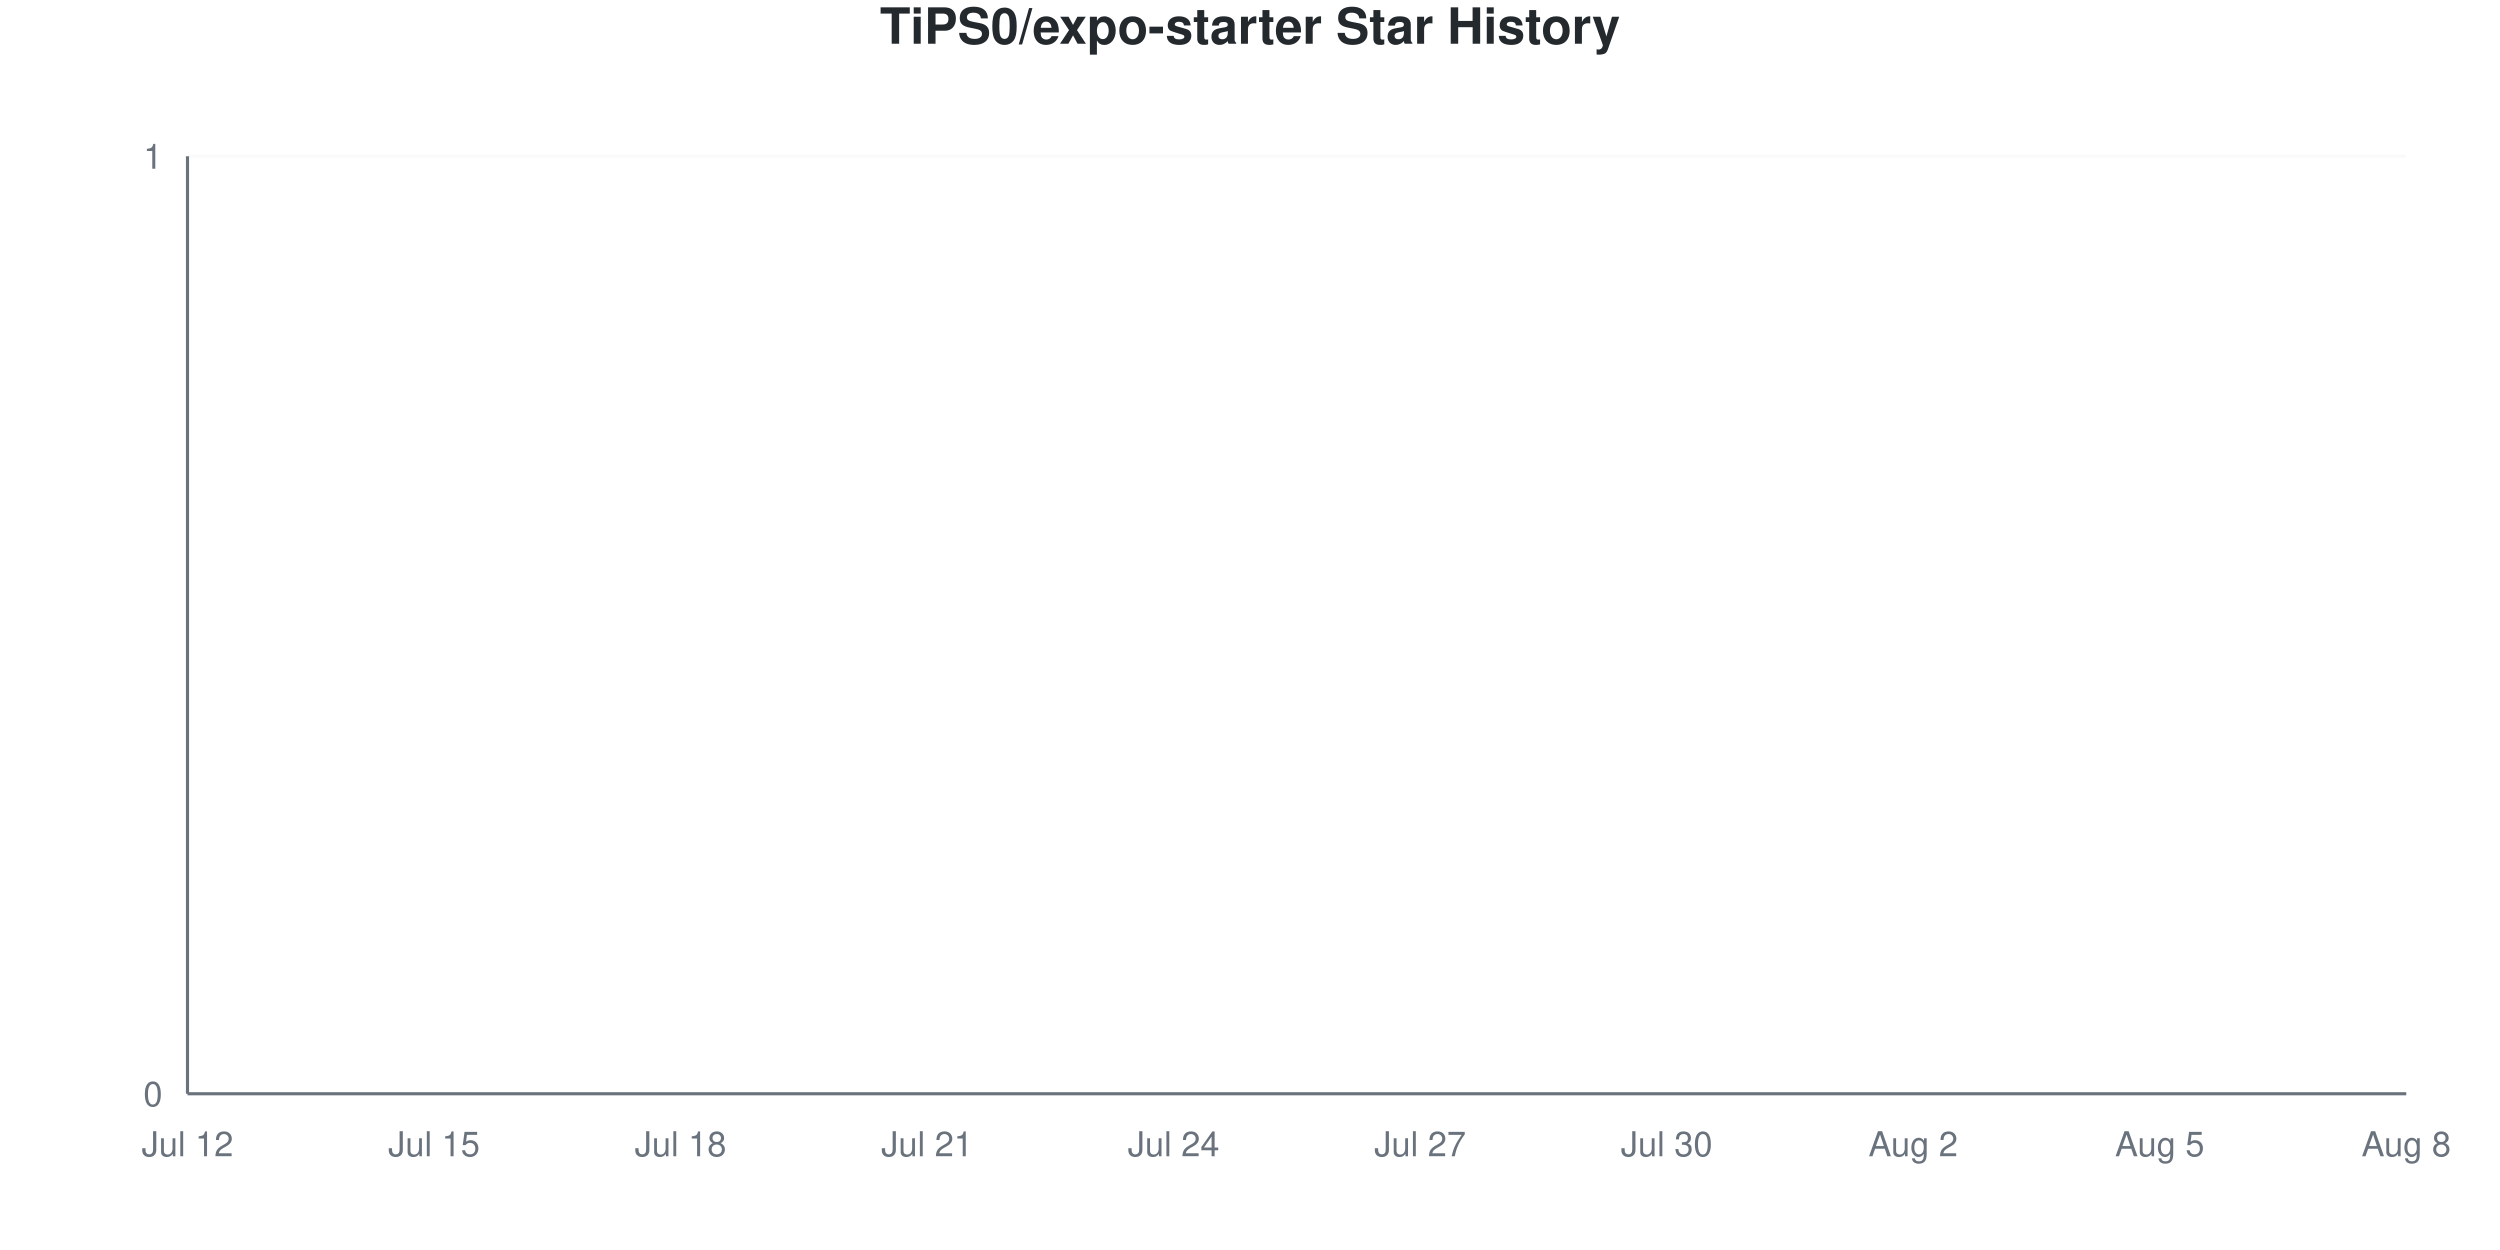
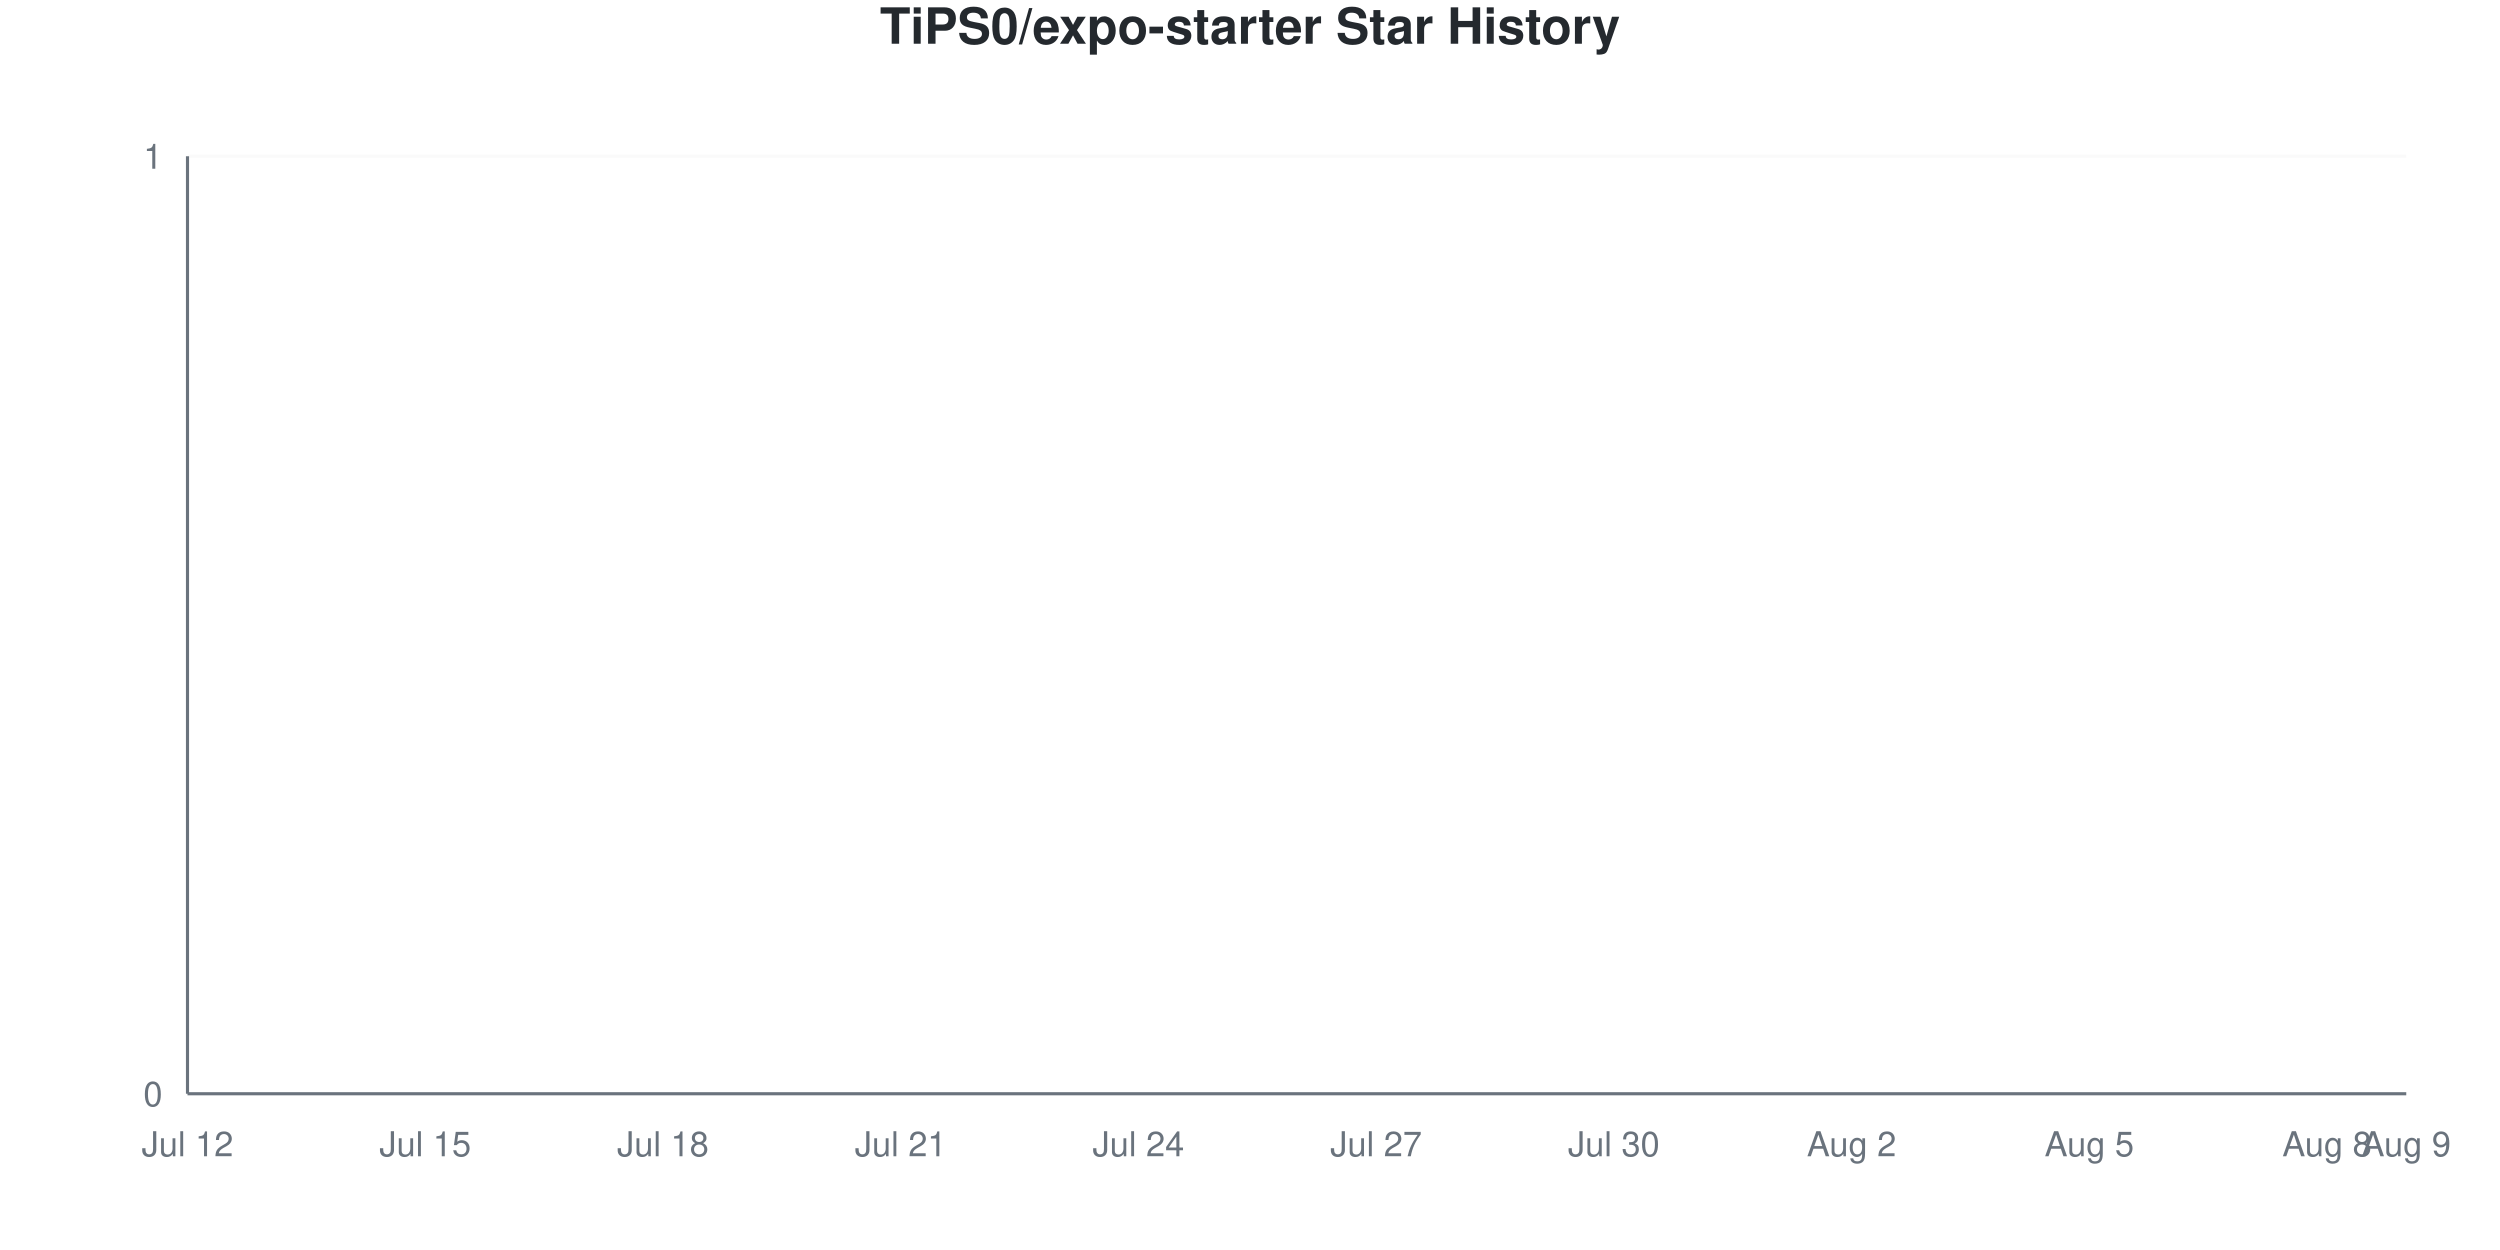
<svg xmlns="http://www.w3.org/2000/svg" viewBox="0 0 800 400" width="800" height="400">
  <style>
    @keyframes drawLine {
      to { stroke-dashoffset: 0; }
    }
    @keyframes fadeInPoint {
      from { opacity: 0; }
      to { opacity: 1; }
    }
    .data-line-0 {
      stroke-dasharray: 1065;
      stroke-dashoffset: 1065;
      animation: drawLine 2s ease-out forwards;
    }
    .data-point {
      opacity: 0;
      animation: fadeInPoint 0.5s ease-out forwards;
    }
    .chart-bg { fill: #fff; }
    .chart-text { fill: #24292e; }
    .chart-muted { fill: #6a737d; }
    .chart-grid { stroke: #eee; }
    .chart-axis { stroke: #6a737d; }
    @media (prefers-color-scheme: dark) {
      .chart-bg { fill: #0d1117; }
      .chart-text { fill: #e6edf3; }
      .chart-muted { fill: #8b949e; }
      .chart-grid { stroke: #21262d; }
      .chart-axis { stroke: #8b949e; }
    }
  </style>
  <rect width="800" height="400" class="chart-bg" />
  <text x="400" y="14" text-anchor="middle" class="chart-text" font-size="16" font-weight="bold" font-family="-apple-system, BlinkMacSystemFont, 'Segoe UI', Helvetica, Arial, sans-serif">TiPS0/expo-starter Star History</text>
  <g class="grid">
    <line x1="60" y1="350" x2="770" y2="350" class="chart-grid" stroke-opacity="0.3" />
    <text x="52" y="354" text-anchor="end" class="chart-muted" font-size="11" font-family="-apple-system, BlinkMacSystemFont, 'Segoe UI', Helvetica, Arial, sans-serif">0</text>
    <line x1="60" y1="50" x2="770" y2="50" class="chart-grid" stroke-opacity="0.3" />
    <text x="52" y="54" text-anchor="end" class="chart-muted" font-size="11" font-family="-apple-system, BlinkMacSystemFont, 'Segoe UI', Helvetica, Arial, sans-serif">1</text>
  </g>
  <g class="milestones">
    
  </g>
  <g class="x-axis">
    <text x="60" y="370" text-anchor="middle" class="chart-muted" font-size="11" font-family="-apple-system, BlinkMacSystemFont, 'Segoe UI', Helvetica, Arial, sans-serif">Jul 12</text>
-     <text x="138.889" y="370" text-anchor="middle" class="chart-muted" font-size="11" font-family="-apple-system, BlinkMacSystemFont, 'Segoe UI', Helvetica, Arial, sans-serif">Jul 15</text>
-     <text x="217.778" y="370" text-anchor="middle" class="chart-muted" font-size="11" font-family="-apple-system, BlinkMacSystemFont, 'Segoe UI', Helvetica, Arial, sans-serif">Jul 18</text>
-     <text x="296.667" y="370" text-anchor="middle" class="chart-muted" font-size="11" font-family="-apple-system, BlinkMacSystemFont, 'Segoe UI', Helvetica, Arial, sans-serif">Jul 21</text>
-     <text x="375.556" y="370" text-anchor="middle" class="chart-muted" font-size="11" font-family="-apple-system, BlinkMacSystemFont, 'Segoe UI', Helvetica, Arial, sans-serif">Jul 24</text>
-     <text x="454.444" y="370" text-anchor="middle" class="chart-muted" font-size="11" font-family="-apple-system, BlinkMacSystemFont, 'Segoe UI', Helvetica, Arial, sans-serif">Jul 27</text>
-     <text x="533.333" y="370" text-anchor="middle" class="chart-muted" font-size="11" font-family="-apple-system, BlinkMacSystemFont, 'Segoe UI', Helvetica, Arial, sans-serif">Jul 30</text>
-     <text x="612.222" y="370" text-anchor="middle" class="chart-muted" font-size="11" font-family="-apple-system, BlinkMacSystemFont, 'Segoe UI', Helvetica, Arial, sans-serif">Aug 2</text>
-     <text x="691.111" y="370" text-anchor="middle" class="chart-muted" font-size="11" font-family="-apple-system, BlinkMacSystemFont, 'Segoe UI', Helvetica, Arial, sans-serif">Aug 5</text>
-     <text x="770" y="370" text-anchor="middle" class="chart-muted" font-size="11" font-family="-apple-system, BlinkMacSystemFont, 'Segoe UI', Helvetica, Arial, sans-serif">Aug 8</text>
+     <text x="136.071" y="370" text-anchor="middle" class="chart-muted" font-size="11" font-family="-apple-system, BlinkMacSystemFont, 'Segoe UI', Helvetica, Arial, sans-serif">Jul 15</text>
+     <text x="212.143" y="370" text-anchor="middle" class="chart-muted" font-size="11" font-family="-apple-system, BlinkMacSystemFont, 'Segoe UI', Helvetica, Arial, sans-serif">Jul 18</text>
+     <text x="288.214" y="370" text-anchor="middle" class="chart-muted" font-size="11" font-family="-apple-system, BlinkMacSystemFont, 'Segoe UI', Helvetica, Arial, sans-serif">Jul 21</text>
+     <text x="364.286" y="370" text-anchor="middle" class="chart-muted" font-size="11" font-family="-apple-system, BlinkMacSystemFont, 'Segoe UI', Helvetica, Arial, sans-serif">Jul 24</text>
+     <text x="440.357" y="370" text-anchor="middle" class="chart-muted" font-size="11" font-family="-apple-system, BlinkMacSystemFont, 'Segoe UI', Helvetica, Arial, sans-serif">Jul 27</text>
+     <text x="516.429" y="370" text-anchor="middle" class="chart-muted" font-size="11" font-family="-apple-system, BlinkMacSystemFont, 'Segoe UI', Helvetica, Arial, sans-serif">Jul 30</text>
+     <text x="592.5" y="370" text-anchor="middle" class="chart-muted" font-size="11" font-family="-apple-system, BlinkMacSystemFont, 'Segoe UI', Helvetica, Arial, sans-serif">Aug 2</text>
+     <text x="668.571" y="370" text-anchor="middle" class="chart-muted" font-size="11" font-family="-apple-system, BlinkMacSystemFont, 'Segoe UI', Helvetica, Arial, sans-serif">Aug 5</text>
+     <text x="744.643" y="370" text-anchor="middle" class="chart-muted" font-size="11" font-family="-apple-system, BlinkMacSystemFont, 'Segoe UI', Helvetica, Arial, sans-serif">Aug 8</text>
+     <text x="770" y="370" text-anchor="middle" class="chart-muted" font-size="11" font-family="-apple-system, BlinkMacSystemFont, 'Segoe UI', Helvetica, Arial, sans-serif">Aug 9</text>
  </g>
  <line x1="60" y1="50" x2="60" y2="350" class="chart-axis" stroke-width="1" />
  <line x1="60" y1="350" x2="770" y2="350" class="chart-axis" stroke-width="1" />
-   <path d="M60,350 L60,350 C68.765,350 77.531,350 86.296,350 C95.062,350 103.827,350 112.593,350 C121.358,350 130.123,350 138.889,350 C147.654,350 156.42,350 165.185,350 C173.951,350 182.716,350 191.481,350 C200.247,350 209.012,350 217.778,350 C226.543,350 235.309,350 244.074,350 C252.84,350 261.605,350 270.37,350 C279.136,350 287.901,350 296.667,350 C305.432,350 314.198,350 322.963,350 C331.728,350 340.494,350 349.259,350 C358.025,350 366.79,350 375.556,350 C384.321,350 393.086,350 401.852,350 C410.617,350 419.383,350 428.148,350 C436.914,350 445.679,350 454.444,350 C463.21,350 471.975,350 480.741,350 C489.506,350 498.272,350 507.037,350 C515.802,350 524.568,350 533.333,350 C542.099,350 550.864,350 559.63,350 C568.395,350 577.16,350 585.926,350 C594.691,350 603.457,350 612.222,350 C620.988,350 629.753,350 638.519,350 C647.284,350 656.049,350 664.815,350 C673.58,350 682.346,350 691.111,350 C699.877,350 708.642,350 717.407,350 C726.173,350 734.938,350 743.704,350 C752.469,350 761.235,350 770,350 L770,350 L60,350 Z" fill="#dfb317" fill-opacity="0.1" />
-   <path d="M60,350 L60,350 C68.765,350 77.531,350 86.296,350 C95.062,350 103.827,350 112.593,350 C121.358,350 130.123,350 138.889,350 C147.654,350 156.42,350 165.185,350 C173.951,350 182.716,350 191.481,350 C200.247,350 209.012,350 217.778,350 C226.543,350 235.309,350 244.074,350 C252.84,350 261.605,350 270.37,350 C279.136,350 287.901,350 296.667,350 C305.432,350 314.198,350 322.963,350 C331.728,350 340.494,350 349.259,350 C358.025,350 366.79,350 375.556,350 C384.321,350 393.086,350 401.852,350 C410.617,350 419.383,350 428.148,350 C436.914,350 445.679,350 454.444,350 C463.21,350 471.975,350 480.741,350 C489.506,350 498.272,350 507.037,350 C515.802,350 524.568,350 533.333,350 C542.099,350 550.864,350 559.63,350 C568.395,350 577.16,350 585.926,350 C594.691,350 603.457,350 612.222,350 C620.988,350 629.753,350 638.519,350 C647.284,350 656.049,350 664.815,350 C673.58,350 682.346,350 691.111,350 C699.877,350 708.642,350 717.407,350 C726.173,350 734.938,350 743.704,350 C752.469,350 761.235,350 770,350" fill="none" stroke="#dfb317" stroke-width="2.5" class="data-line-0" />
+   <path d="M60,350 L60,350 C68.452,350 76.905,350 85.357,350 C93.81,350 102.262,350 110.714,350 C119.167,350 127.619,350 136.071,350 C144.524,350 152.976,350 161.429,350 C169.881,350 178.333,350 186.786,350 C195.238,350 203.69,350 212.143,350 C220.595,350 229.048,350 237.5,350 C245.952,350 254.405,350 262.857,350 C271.31,350 279.762,350 288.214,350 C296.667,350 305.119,350 313.571,350 C322.024,350 330.476,350 338.929,350 C347.381,350 355.833,350 364.286,350 C372.738,350 381.19,350 389.643,350 C398.095,350 406.548,350 415,350 C423.452,350 431.905,350 440.357,350 C448.81,350 457.262,350 465.714,350 C474.167,350 482.619,350 491.071,350 C499.524,350 507.976,350 516.429,350 C524.881,350 533.333,350 541.786,350 C550.238,350 558.69,350 567.143,350 C575.595,350 584.048,350 592.5,350 C600.952,350 609.405,350 617.857,350 C626.31,350 634.762,350 643.214,350 C651.667,350 660.119,350 668.571,350 C677.024,350 685.476,350 693.929,350 C702.381,350 710.833,350 719.286,350 C727.738,350 736.19,350 744.643,350 C753.095,350 761.548,350 770,350 L770,350 L60,350 Z" fill="#dfb317" fill-opacity="0.1" />
+   <path d="M60,350 L60,350 C68.452,350 76.905,350 85.357,350 C93.81,350 102.262,350 110.714,350 C119.167,350 127.619,350 136.071,350 C144.524,350 152.976,350 161.429,350 C169.881,350 178.333,350 186.786,350 C195.238,350 203.69,350 212.143,350 C220.595,350 229.048,350 237.5,350 C245.952,350 254.405,350 262.857,350 C271.31,350 279.762,350 288.214,350 C296.667,350 305.119,350 313.571,350 C322.024,350 330.476,350 338.929,350 C347.381,350 355.833,350 364.286,350 C372.738,350 381.19,350 389.643,350 C398.095,350 406.548,350 415,350 C423.452,350 431.905,350 440.357,350 C448.81,350 457.262,350 465.714,350 C474.167,350 482.619,350 491.071,350 C499.524,350 507.976,350 516.429,350 C524.881,350 533.333,350 541.786,350 C550.238,350 558.69,350 567.143,350 C575.595,350 584.048,350 592.5,350 C600.952,350 609.405,350 617.857,350 C626.31,350 634.762,350 643.214,350 C651.667,350 660.119,350 668.571,350 C677.024,350 685.476,350 693.929,350 C702.381,350 710.833,350 719.286,350 C727.738,350 736.19,350 744.643,350 C753.095,350 761.548,350 770,350" fill="none" stroke="#dfb317" stroke-width="2.5" class="data-line-0" />
  <g class="points">
    <circle cx="60" cy="350" r="4" fill="#dfb317" class="data-point" style="animation-delay: 1.50s" />
-     <circle cx="86.296" cy="350" r="4" fill="#dfb317" class="data-point" style="animation-delay: 1.55s" />
-     <circle cx="112.593" cy="350" r="4" fill="#dfb317" class="data-point" style="animation-delay: 1.60s" />
-     <circle cx="138.889" cy="350" r="4" fill="#dfb317" class="data-point" style="animation-delay: 1.65s" />
-     <circle cx="165.185" cy="350" r="4" fill="#dfb317" class="data-point" style="animation-delay: 1.70s" />
-     <circle cx="191.481" cy="350" r="4" fill="#dfb317" class="data-point" style="animation-delay: 1.75s" />
-     <circle cx="217.778" cy="350" r="4" fill="#dfb317" class="data-point" style="animation-delay: 1.80s" />
-     <circle cx="244.074" cy="350" r="4" fill="#dfb317" class="data-point" style="animation-delay: 1.85s" />
-     <circle cx="270.37" cy="350" r="4" fill="#dfb317" class="data-point" style="animation-delay: 1.90s" />
-     <circle cx="296.667" cy="350" r="4" fill="#dfb317" class="data-point" style="animation-delay: 1.95s" />
-     <circle cx="322.963" cy="350" r="4" fill="#dfb317" class="data-point" style="animation-delay: 2.00s" />
-     <circle cx="349.259" cy="350" r="4" fill="#dfb317" class="data-point" style="animation-delay: 2.05s" />
-     <circle cx="375.556" cy="350" r="4" fill="#dfb317" class="data-point" style="animation-delay: 2.10s" />
-     <circle cx="401.852" cy="350" r="4" fill="#dfb317" class="data-point" style="animation-delay: 2.15s" />
-     <circle cx="428.148" cy="350" r="4" fill="#dfb317" class="data-point" style="animation-delay: 2.20s" />
-     <circle cx="454.444" cy="350" r="4" fill="#dfb317" class="data-point" style="animation-delay: 2.25s" />
-     <circle cx="480.741" cy="350" r="4" fill="#dfb317" class="data-point" style="animation-delay: 2.30s" />
-     <circle cx="507.037" cy="350" r="4" fill="#dfb317" class="data-point" style="animation-delay: 2.35s" />
-     <circle cx="533.333" cy="350" r="4" fill="#dfb317" class="data-point" style="animation-delay: 2.40s" />
-     <circle cx="559.63" cy="350" r="4" fill="#dfb317" class="data-point" style="animation-delay: 2.45s" />
-     <circle cx="585.926" cy="350" r="4" fill="#dfb317" class="data-point" style="animation-delay: 2.50s" />
-     <circle cx="612.222" cy="350" r="4" fill="#dfb317" class="data-point" style="animation-delay: 2.55s" />
-     <circle cx="638.519" cy="350" r="4" fill="#dfb317" class="data-point" style="animation-delay: 2.60s" />
-     <circle cx="664.815" cy="350" r="4" fill="#dfb317" class="data-point" style="animation-delay: 2.65s" />
-     <circle cx="691.111" cy="350" r="4" fill="#dfb317" class="data-point" style="animation-delay: 2.70s" />
-     <circle cx="717.407" cy="350" r="4" fill="#dfb317" class="data-point" style="animation-delay: 2.75s" />
-     <circle cx="743.704" cy="350" r="4" fill="#dfb317" class="data-point" style="animation-delay: 2.80s" />
-     <circle cx="770" cy="350" r="4" fill="#dfb317" class="data-point" style="animation-delay: 2.85s" />
+     <circle cx="85.357" cy="350" r="4" fill="#dfb317" class="data-point" style="animation-delay: 1.55s" />
+     <circle cx="110.714" cy="350" r="4" fill="#dfb317" class="data-point" style="animation-delay: 1.60s" />
+     <circle cx="136.071" cy="350" r="4" fill="#dfb317" class="data-point" style="animation-delay: 1.65s" />
+     <circle cx="161.429" cy="350" r="4" fill="#dfb317" class="data-point" style="animation-delay: 1.70s" />
+     <circle cx="186.786" cy="350" r="4" fill="#dfb317" class="data-point" style="animation-delay: 1.75s" />
+     <circle cx="212.143" cy="350" r="4" fill="#dfb317" class="data-point" style="animation-delay: 1.80s" />
+     <circle cx="237.5" cy="350" r="4" fill="#dfb317" class="data-point" style="animation-delay: 1.85s" />
+     <circle cx="262.857" cy="350" r="4" fill="#dfb317" class="data-point" style="animation-delay: 1.90s" />
+     <circle cx="288.214" cy="350" r="4" fill="#dfb317" class="data-point" style="animation-delay: 1.95s" />
+     <circle cx="313.571" cy="350" r="4" fill="#dfb317" class="data-point" style="animation-delay: 2.00s" />
+     <circle cx="338.929" cy="350" r="4" fill="#dfb317" class="data-point" style="animation-delay: 2.05s" />
+     <circle cx="364.286" cy="350" r="4" fill="#dfb317" class="data-point" style="animation-delay: 2.10s" />
+     <circle cx="389.643" cy="350" r="4" fill="#dfb317" class="data-point" style="animation-delay: 2.15s" />
+     <circle cx="415" cy="350" r="4" fill="#dfb317" class="data-point" style="animation-delay: 2.20s" />
+     <circle cx="440.357" cy="350" r="4" fill="#dfb317" class="data-point" style="animation-delay: 2.25s" />
+     <circle cx="465.714" cy="350" r="4" fill="#dfb317" class="data-point" style="animation-delay: 2.30s" />
+     <circle cx="491.071" cy="350" r="4" fill="#dfb317" class="data-point" style="animation-delay: 2.35s" />
+     <circle cx="516.429" cy="350" r="4" fill="#dfb317" class="data-point" style="animation-delay: 2.40s" />
+     <circle cx="541.786" cy="350" r="4" fill="#dfb317" class="data-point" style="animation-delay: 2.45s" />
+     <circle cx="567.143" cy="350" r="4" fill="#dfb317" class="data-point" style="animation-delay: 2.50s" />
+     <circle cx="592.5" cy="350" r="4" fill="#dfb317" class="data-point" style="animation-delay: 2.55s" />
+     <circle cx="617.857" cy="350" r="4" fill="#dfb317" class="data-point" style="animation-delay: 2.60s" />
+     <circle cx="643.214" cy="350" r="4" fill="#dfb317" class="data-point" style="animation-delay: 2.65s" />
+     <circle cx="668.571" cy="350" r="4" fill="#dfb317" class="data-point" style="animation-delay: 2.70s" />
+     <circle cx="693.929" cy="350" r="4" fill="#dfb317" class="data-point" style="animation-delay: 2.75s" />
+     <circle cx="719.286" cy="350" r="4" fill="#dfb317" class="data-point" style="animation-delay: 2.80s" />
+     <circle cx="744.643" cy="350" r="4" fill="#dfb317" class="data-point" style="animation-delay: 2.85s" />
+     <circle cx="770" cy="350" r="4" fill="#dfb317" class="data-point" style="animation-delay: 2.90s" />
  </g>
</svg>
